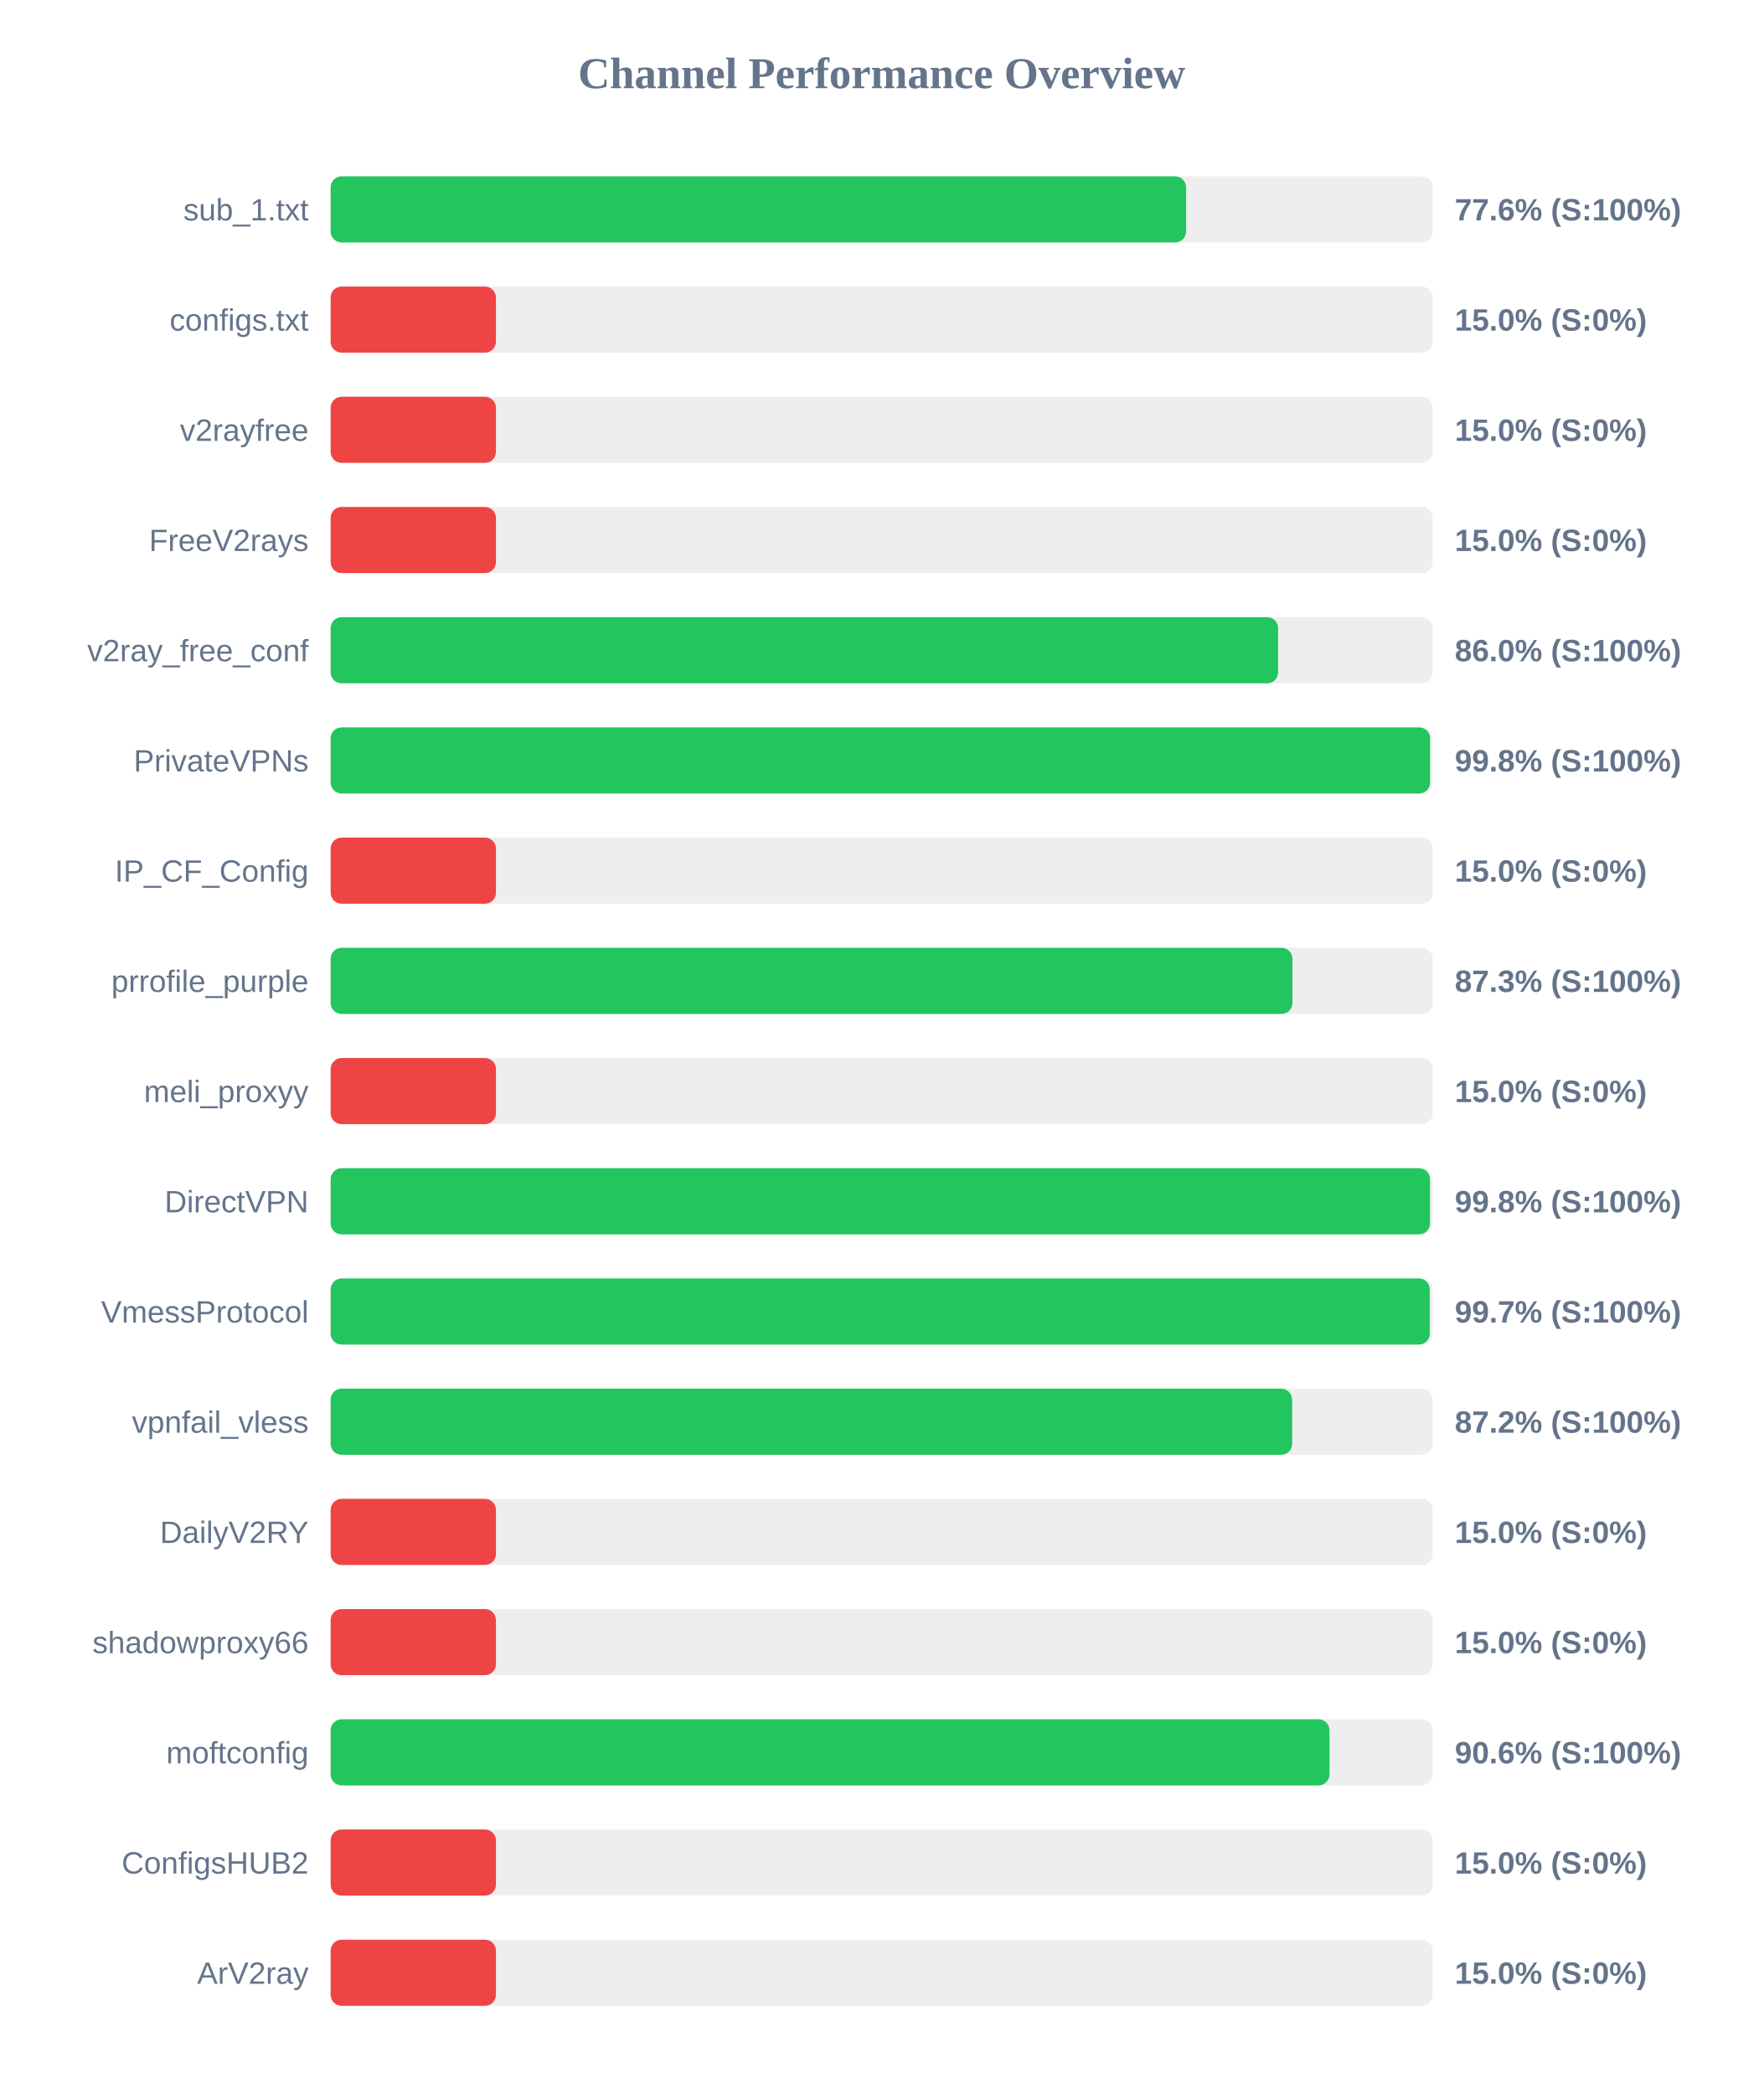
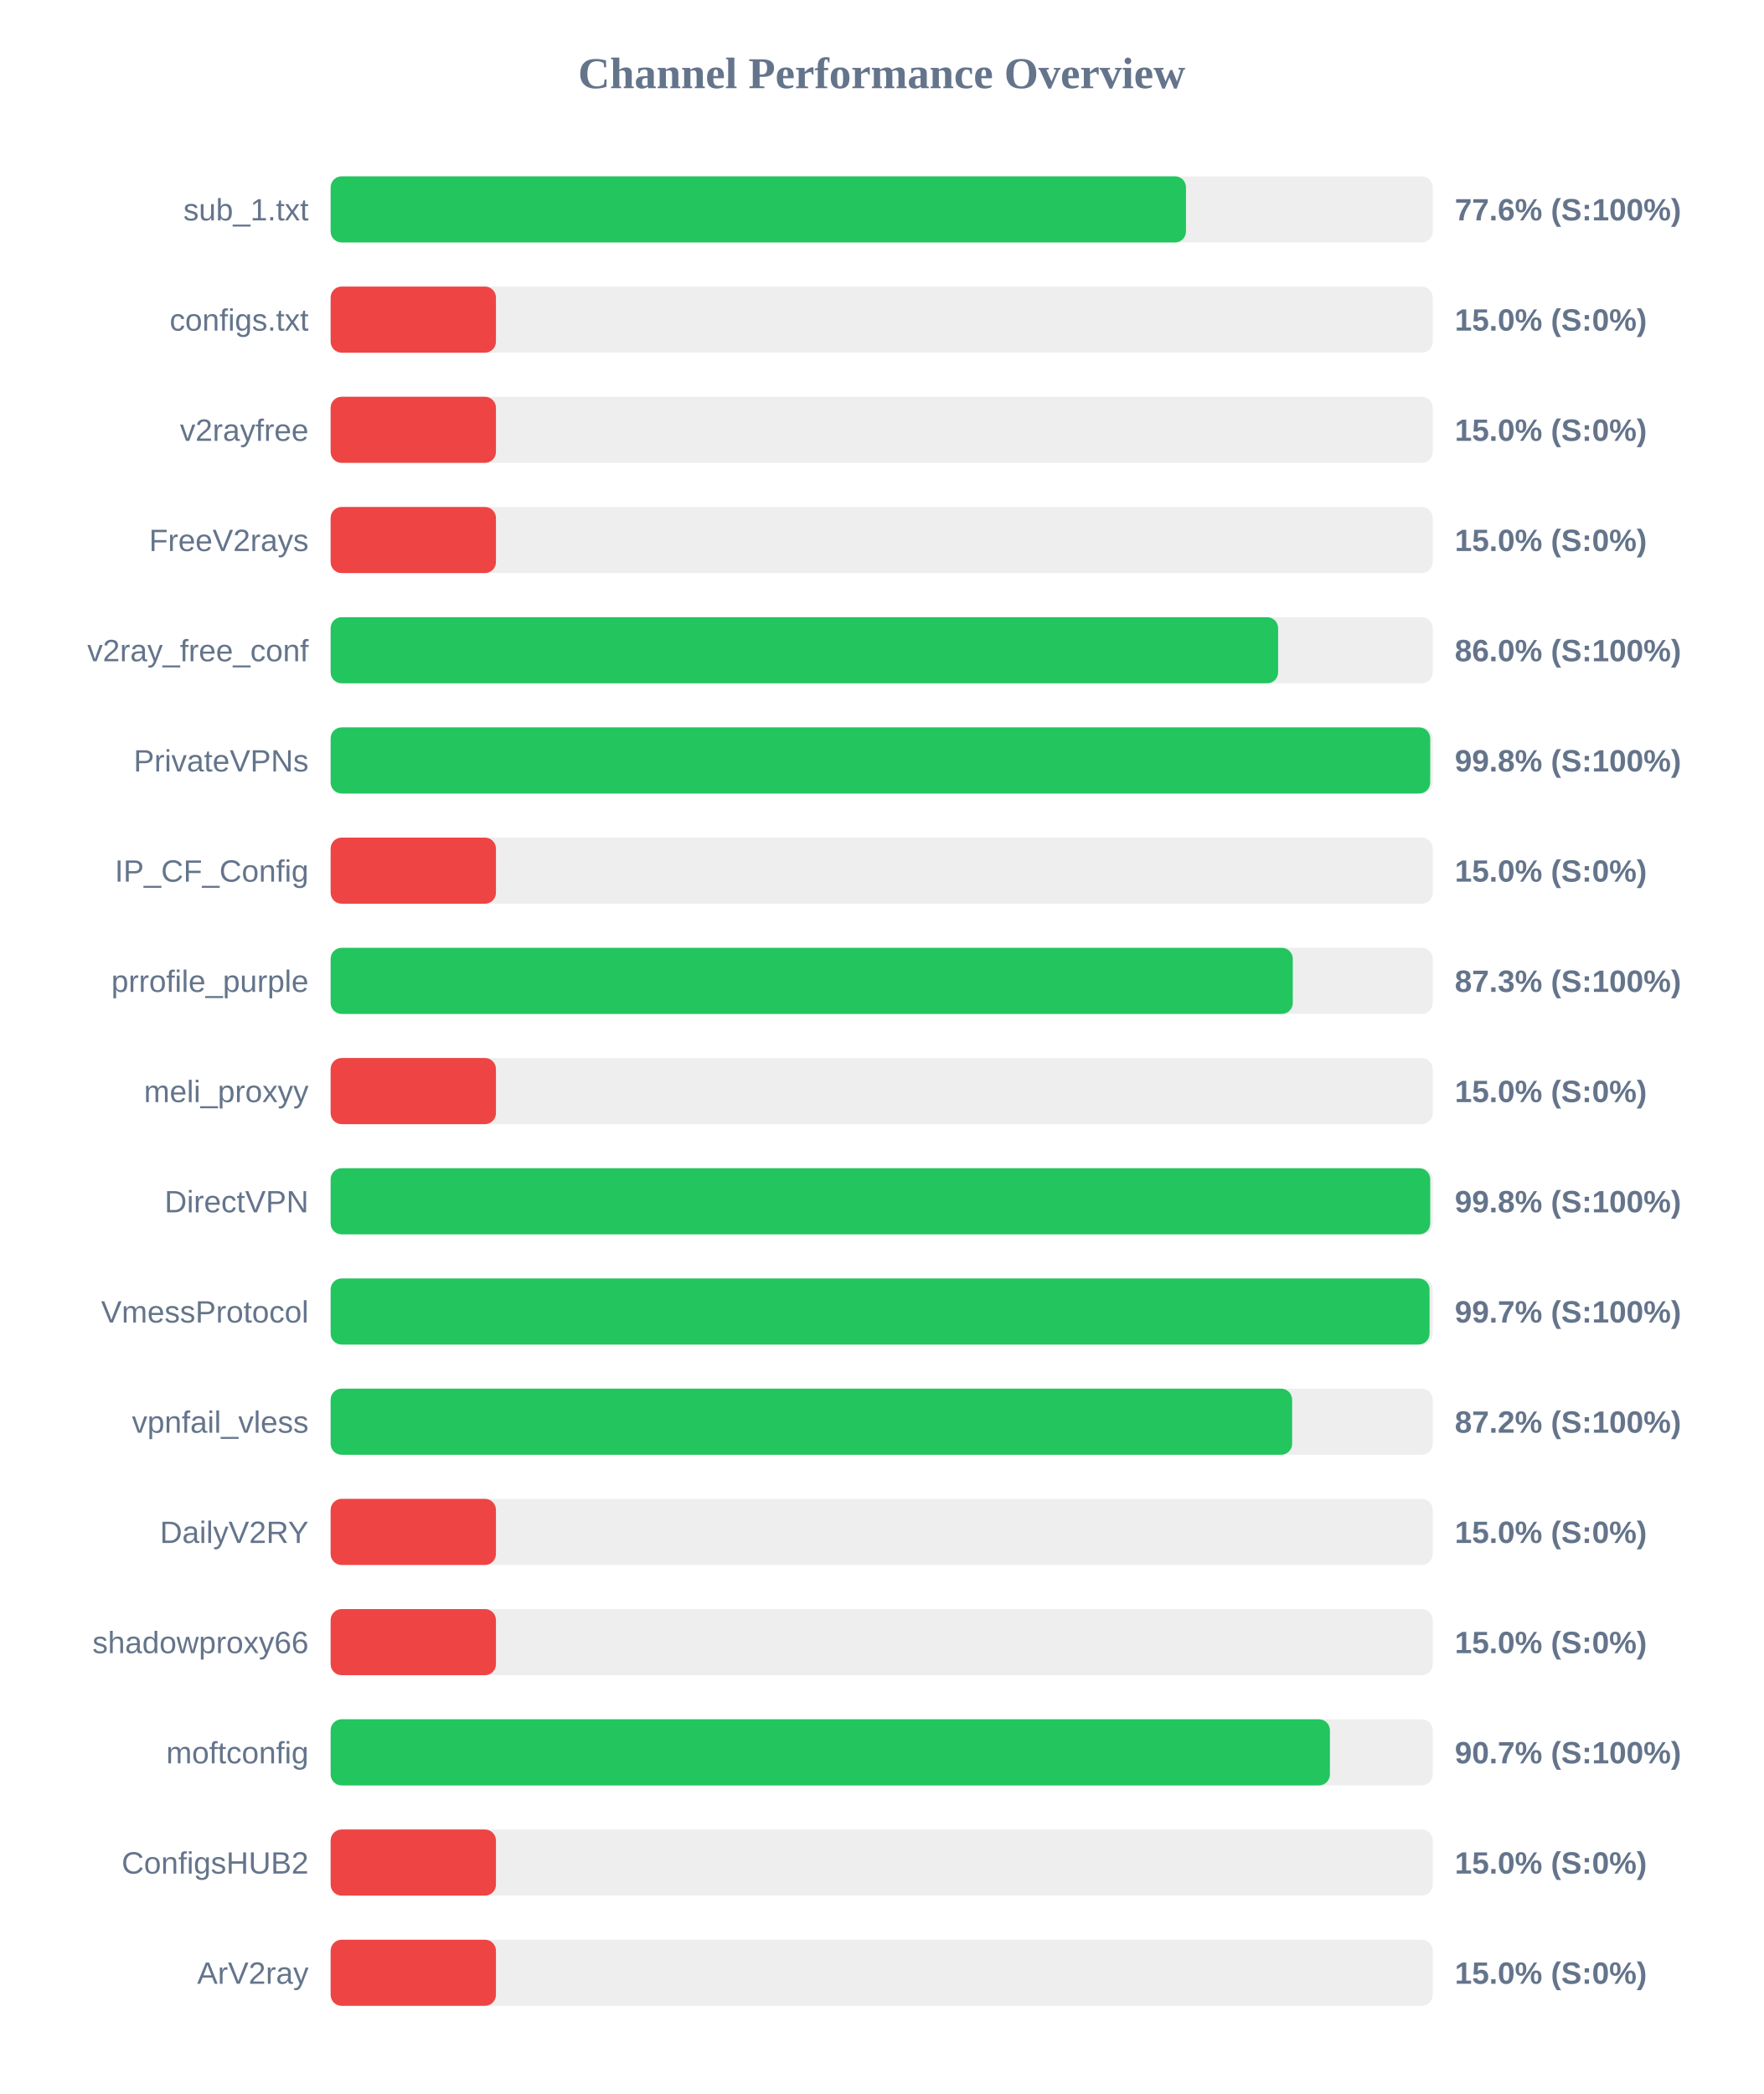
<svg xmlns="http://www.w3.org/2000/svg" width="800" height="950" version="1.1">
  <style>
        .row { font: 14px Arial; fill: #64748b; }
        .score { font: bold 14px Arial; fill: #64748b; }
    </style>
  <text x="400" y="40" text-anchor="middle" font-size="20px" font-weight="bold" fill="#64748b">Channel Performance Overview</text>
  <rect x="150" y="80" width="500" height="30" fill="#eee" rx="5" />
-   <rect x="150" y="80" width="388.1" height="30" fill="#22c55e" rx="5" />
+   <rect x="150" y="80" width="388.05" height="30" fill="#22c55e" rx="5" />
  <text x="140" y="100" text-anchor="end" class="row">sub_1.txt</text>
  <text x="660" y="100" text-anchor="start" class="score">77.6% (S:100%)</text>
  <rect x="150" y="130" width="500" height="30" fill="#eee" rx="5" />
  <rect x="150" y="130" width="75.0" height="30" fill="#ef4444" rx="5" />
  <text x="140" y="150" text-anchor="end" class="row">configs.txt</text>
  <text x="660" y="150" text-anchor="start" class="score">15.0% (S:0%)</text>
  <rect x="150" y="180" width="500" height="30" fill="#eee" rx="5" />
  <rect x="150" y="180" width="75.0" height="30" fill="#ef4444" rx="5" />
  <text x="140" y="200" text-anchor="end" class="row">v2rayfree</text>
  <text x="660" y="200" text-anchor="start" class="score">15.0% (S:0%)</text>
  <rect x="150" y="230" width="500" height="30" fill="#eee" rx="5" />
  <rect x="150" y="230" width="75.0" height="30" fill="#ef4444" rx="5" />
  <text x="140" y="250" text-anchor="end" class="row">FreeV2rays</text>
  <text x="660" y="250" text-anchor="start" class="score">15.0% (S:0%)</text>
  <rect x="150" y="280" width="500" height="30" fill="#eee" rx="5" />
  <rect x="150" y="280" width="429.85" height="30" fill="#22c55e" rx="5" />
  <text x="140" y="300" text-anchor="end" class="row">v2ray_free_conf</text>
  <text x="660" y="300" text-anchor="start" class="score">86.0% (S:100%)</text>
  <rect x="150" y="330" width="500" height="30" fill="#eee" rx="5" />
-   <rect x="150" y="330" width="498.8" height="30" fill="#22c55e" rx="5" />
+   <rect x="150" y="330" width="498.85" height="30" fill="#22c55e" rx="5" />
  <text x="140" y="350" text-anchor="end" class="row">PrivateVPNs</text>
  <text x="660" y="350" text-anchor="start" class="score">99.8% (S:100%)</text>
  <rect x="150" y="380" width="500" height="30" fill="#eee" rx="5" />
  <rect x="150" y="380" width="75.0" height="30" fill="#ef4444" rx="5" />
  <text x="140" y="400" text-anchor="end" class="row">IP_CF_Config</text>
  <text x="660" y="400" text-anchor="start" class="score">15.0% (S:0%)</text>
  <rect x="150" y="430" width="500" height="30" fill="#eee" rx="5" />
-   <rect x="150" y="430" width="436.35" height="30" fill="#22c55e" rx="5" />
+   <rect x="150" y="430" width="436.5" height="30" fill="#22c55e" rx="5" />
  <text x="140" y="450" text-anchor="end" class="row">prrofile_purple</text>
  <text x="660" y="450" text-anchor="start" class="score">87.3% (S:100%)</text>
  <rect x="150" y="480" width="500" height="30" fill="#eee" rx="5" />
  <rect x="150" y="480" width="75.0" height="30" fill="#ef4444" rx="5" />
  <text x="140" y="500" text-anchor="end" class="row">meli_proxyy</text>
  <text x="660" y="500" text-anchor="start" class="score">15.0% (S:0%)</text>
  <rect x="150" y="530" width="500" height="30" fill="#eee" rx="5" />
-   <rect x="150" y="530" width="498.75" height="30" fill="#22c55e" rx="5" />
+   <rect x="150" y="530" width="498.85" height="30" fill="#22c55e" rx="5" />
  <text x="140" y="550" text-anchor="end" class="row">DirectVPN</text>
  <text x="660" y="550" text-anchor="start" class="score">99.8% (S:100%)</text>
  <rect x="150" y="580" width="500" height="30" fill="#eee" rx="5" />
-   <rect x="150" y="580" width="498.65" height="30" fill="#22c55e" rx="5" />
+   <rect x="150" y="580" width="498.55" height="30" fill="#22c55e" rx="5" />
  <text x="140" y="600" text-anchor="end" class="row">VmessProtocol</text>
  <text x="660" y="600" text-anchor="start" class="score">99.7% (S:100%)</text>
  <rect x="150" y="630" width="500" height="30" fill="#eee" rx="5" />
  <rect x="150" y="630" width="436.2" height="30" fill="#22c55e" rx="5" />
  <text x="140" y="650" text-anchor="end" class="row">vpnfail_vless</text>
  <text x="660" y="650" text-anchor="start" class="score">87.2% (S:100%)</text>
  <rect x="150" y="680" width="500" height="30" fill="#eee" rx="5" />
  <rect x="150" y="680" width="75.0" height="30" fill="#ef4444" rx="5" />
  <text x="140" y="700" text-anchor="end" class="row">DailyV2RY</text>
  <text x="660" y="700" text-anchor="start" class="score">15.0% (S:0%)</text>
  <rect x="150" y="730" width="500" height="30" fill="#eee" rx="5" />
  <rect x="150" y="730" width="75.0" height="30" fill="#ef4444" rx="5" />
  <text x="140" y="750" text-anchor="end" class="row">shadowproxy66</text>
  <text x="660" y="750" text-anchor="start" class="score">15.0% (S:0%)</text>
  <rect x="150" y="780" width="500" height="30" fill="#eee" rx="5" />
-   <rect x="150" y="780" width="453.15" height="30" fill="#22c55e" rx="5" />
+   <rect x="150" y="780" width="453.35" height="30" fill="#22c55e" rx="5" />
  <text x="140" y="800" text-anchor="end" class="row">moftconfig</text>
-   <text x="660" y="800" text-anchor="start" class="score">90.6% (S:100%)</text>
+   <text x="660" y="800" text-anchor="start" class="score">90.7% (S:100%)</text>
  <rect x="150" y="830" width="500" height="30" fill="#eee" rx="5" />
  <rect x="150" y="830" width="75.0" height="30" fill="#ef4444" rx="5" />
  <text x="140" y="850" text-anchor="end" class="row">ConfigsHUB2</text>
  <text x="660" y="850" text-anchor="start" class="score">15.0% (S:0%)</text>
  <rect x="150" y="880" width="500" height="30" fill="#eee" rx="5" />
  <rect x="150" y="880" width="75.0" height="30" fill="#ef4444" rx="5" />
  <text x="140" y="900" text-anchor="end" class="row">ArV2ray</text>
  <text x="660" y="900" text-anchor="start" class="score">15.0% (S:0%)</text>
</svg>
